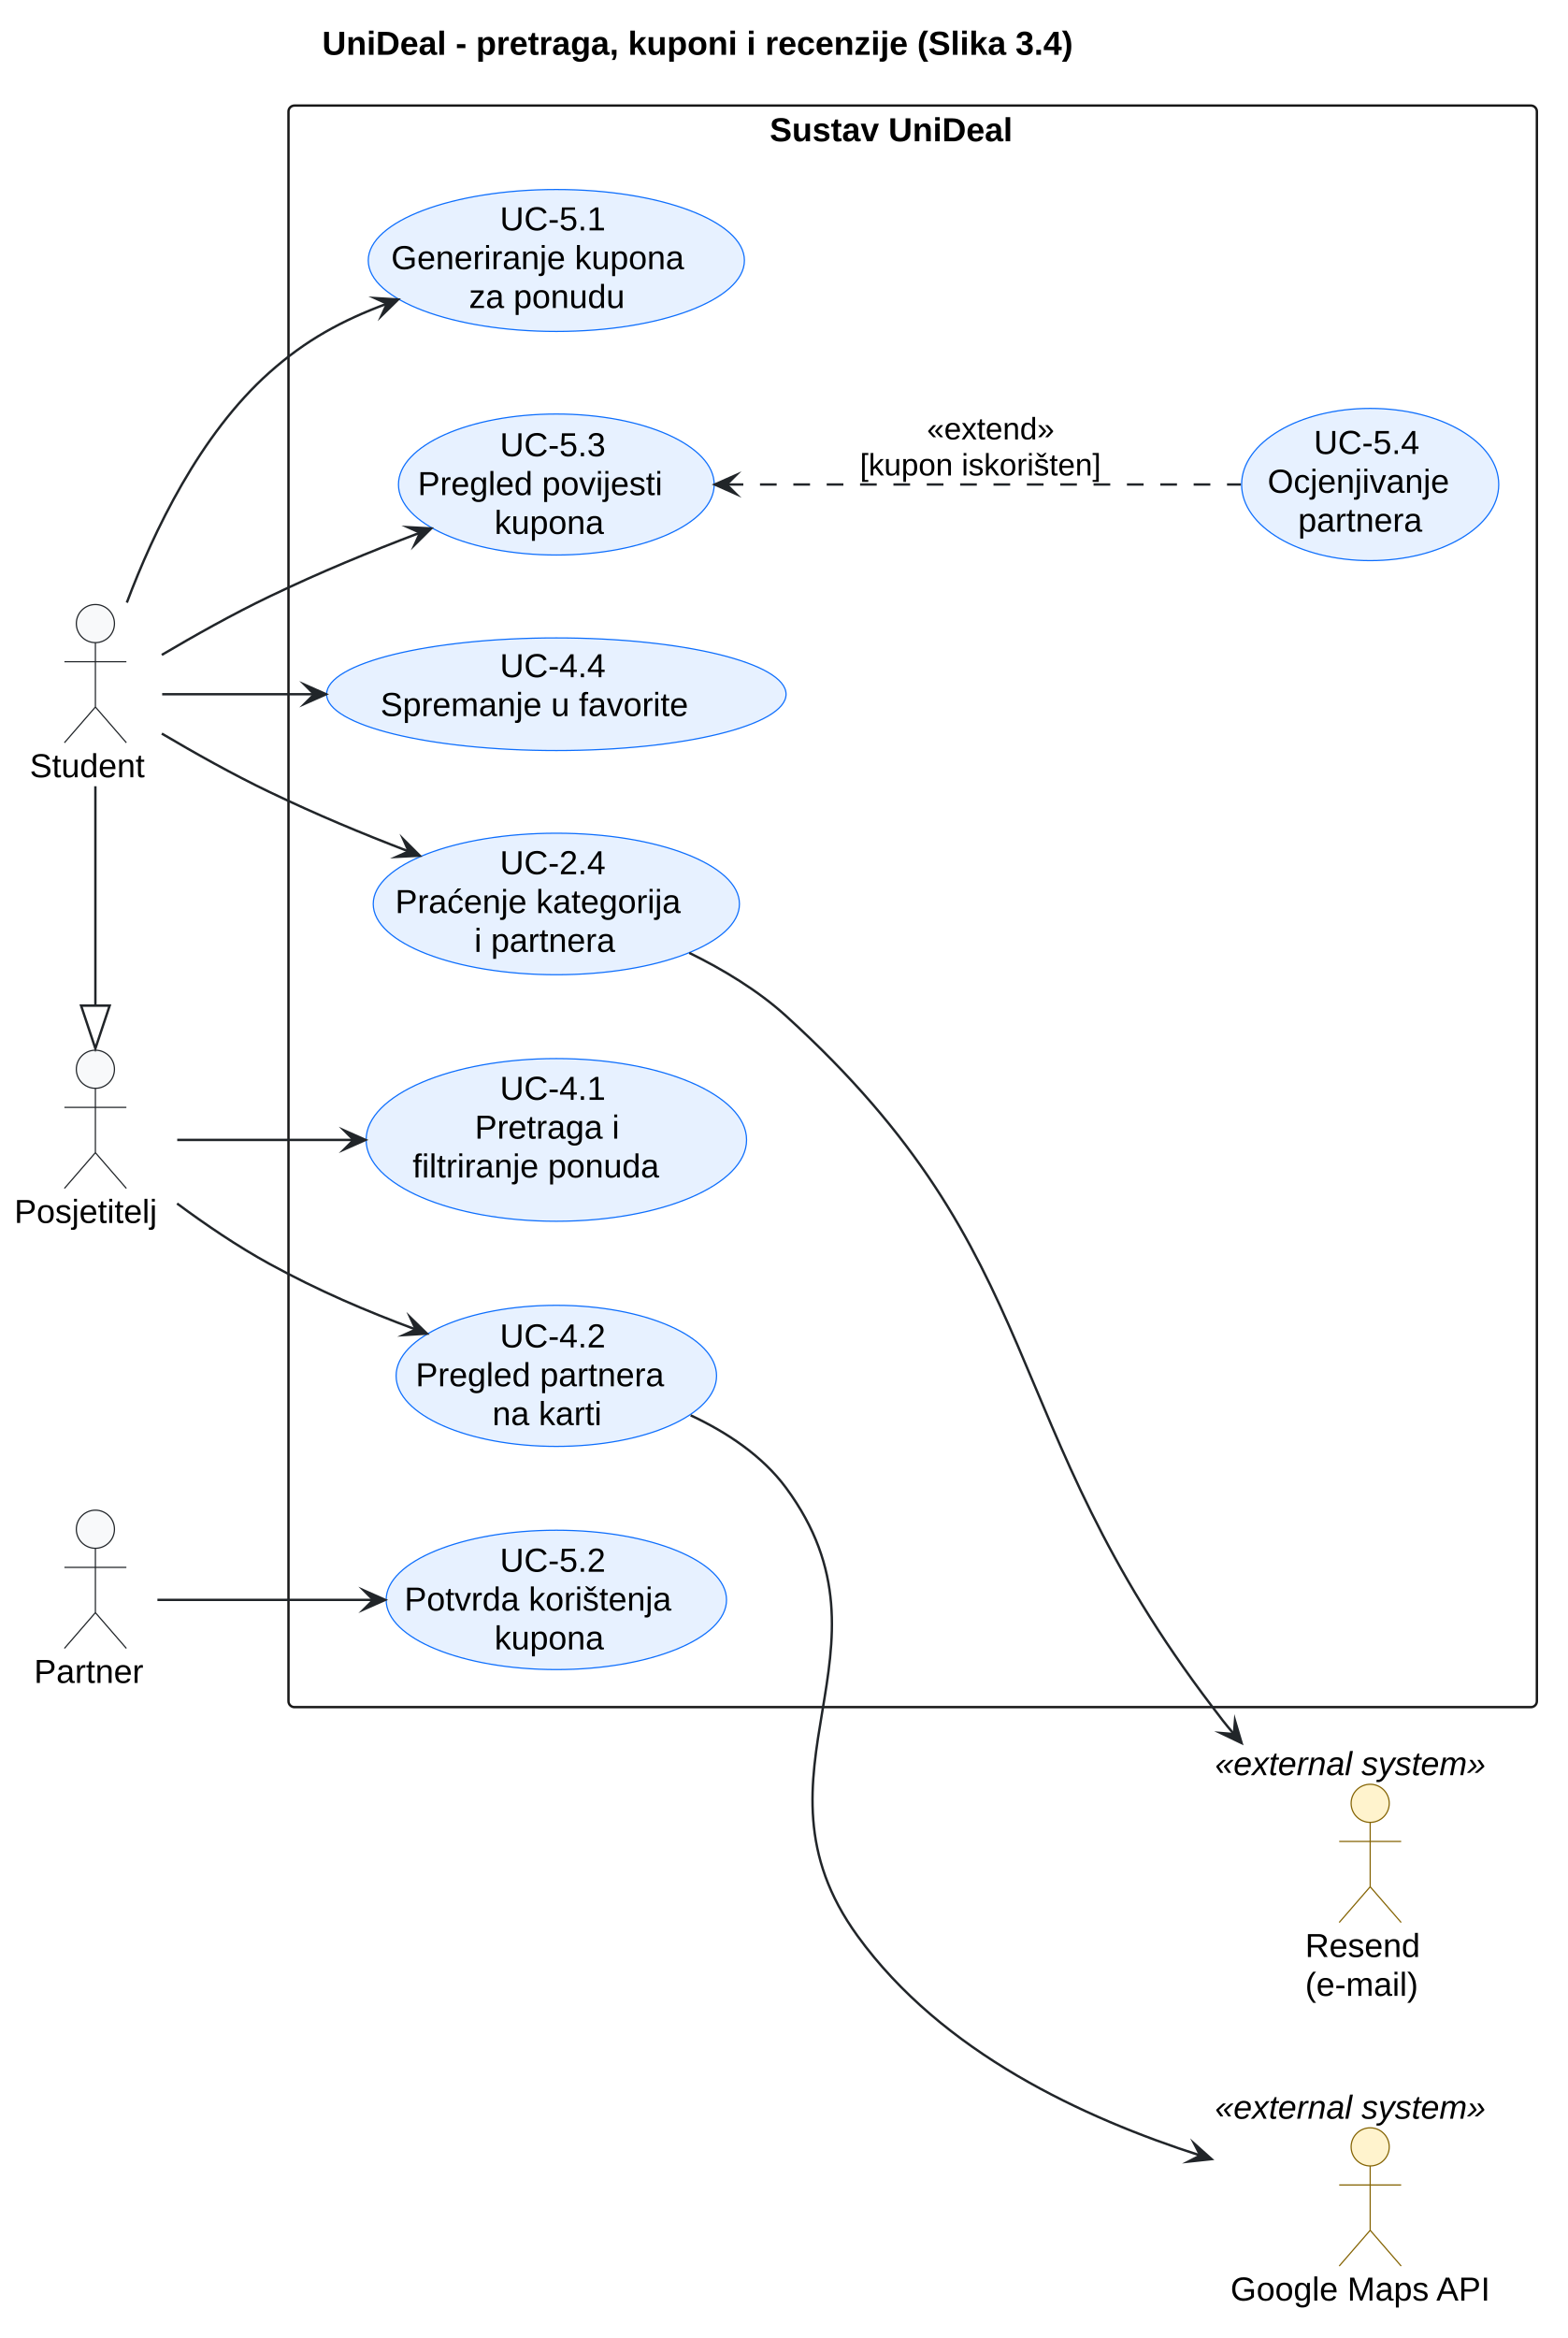
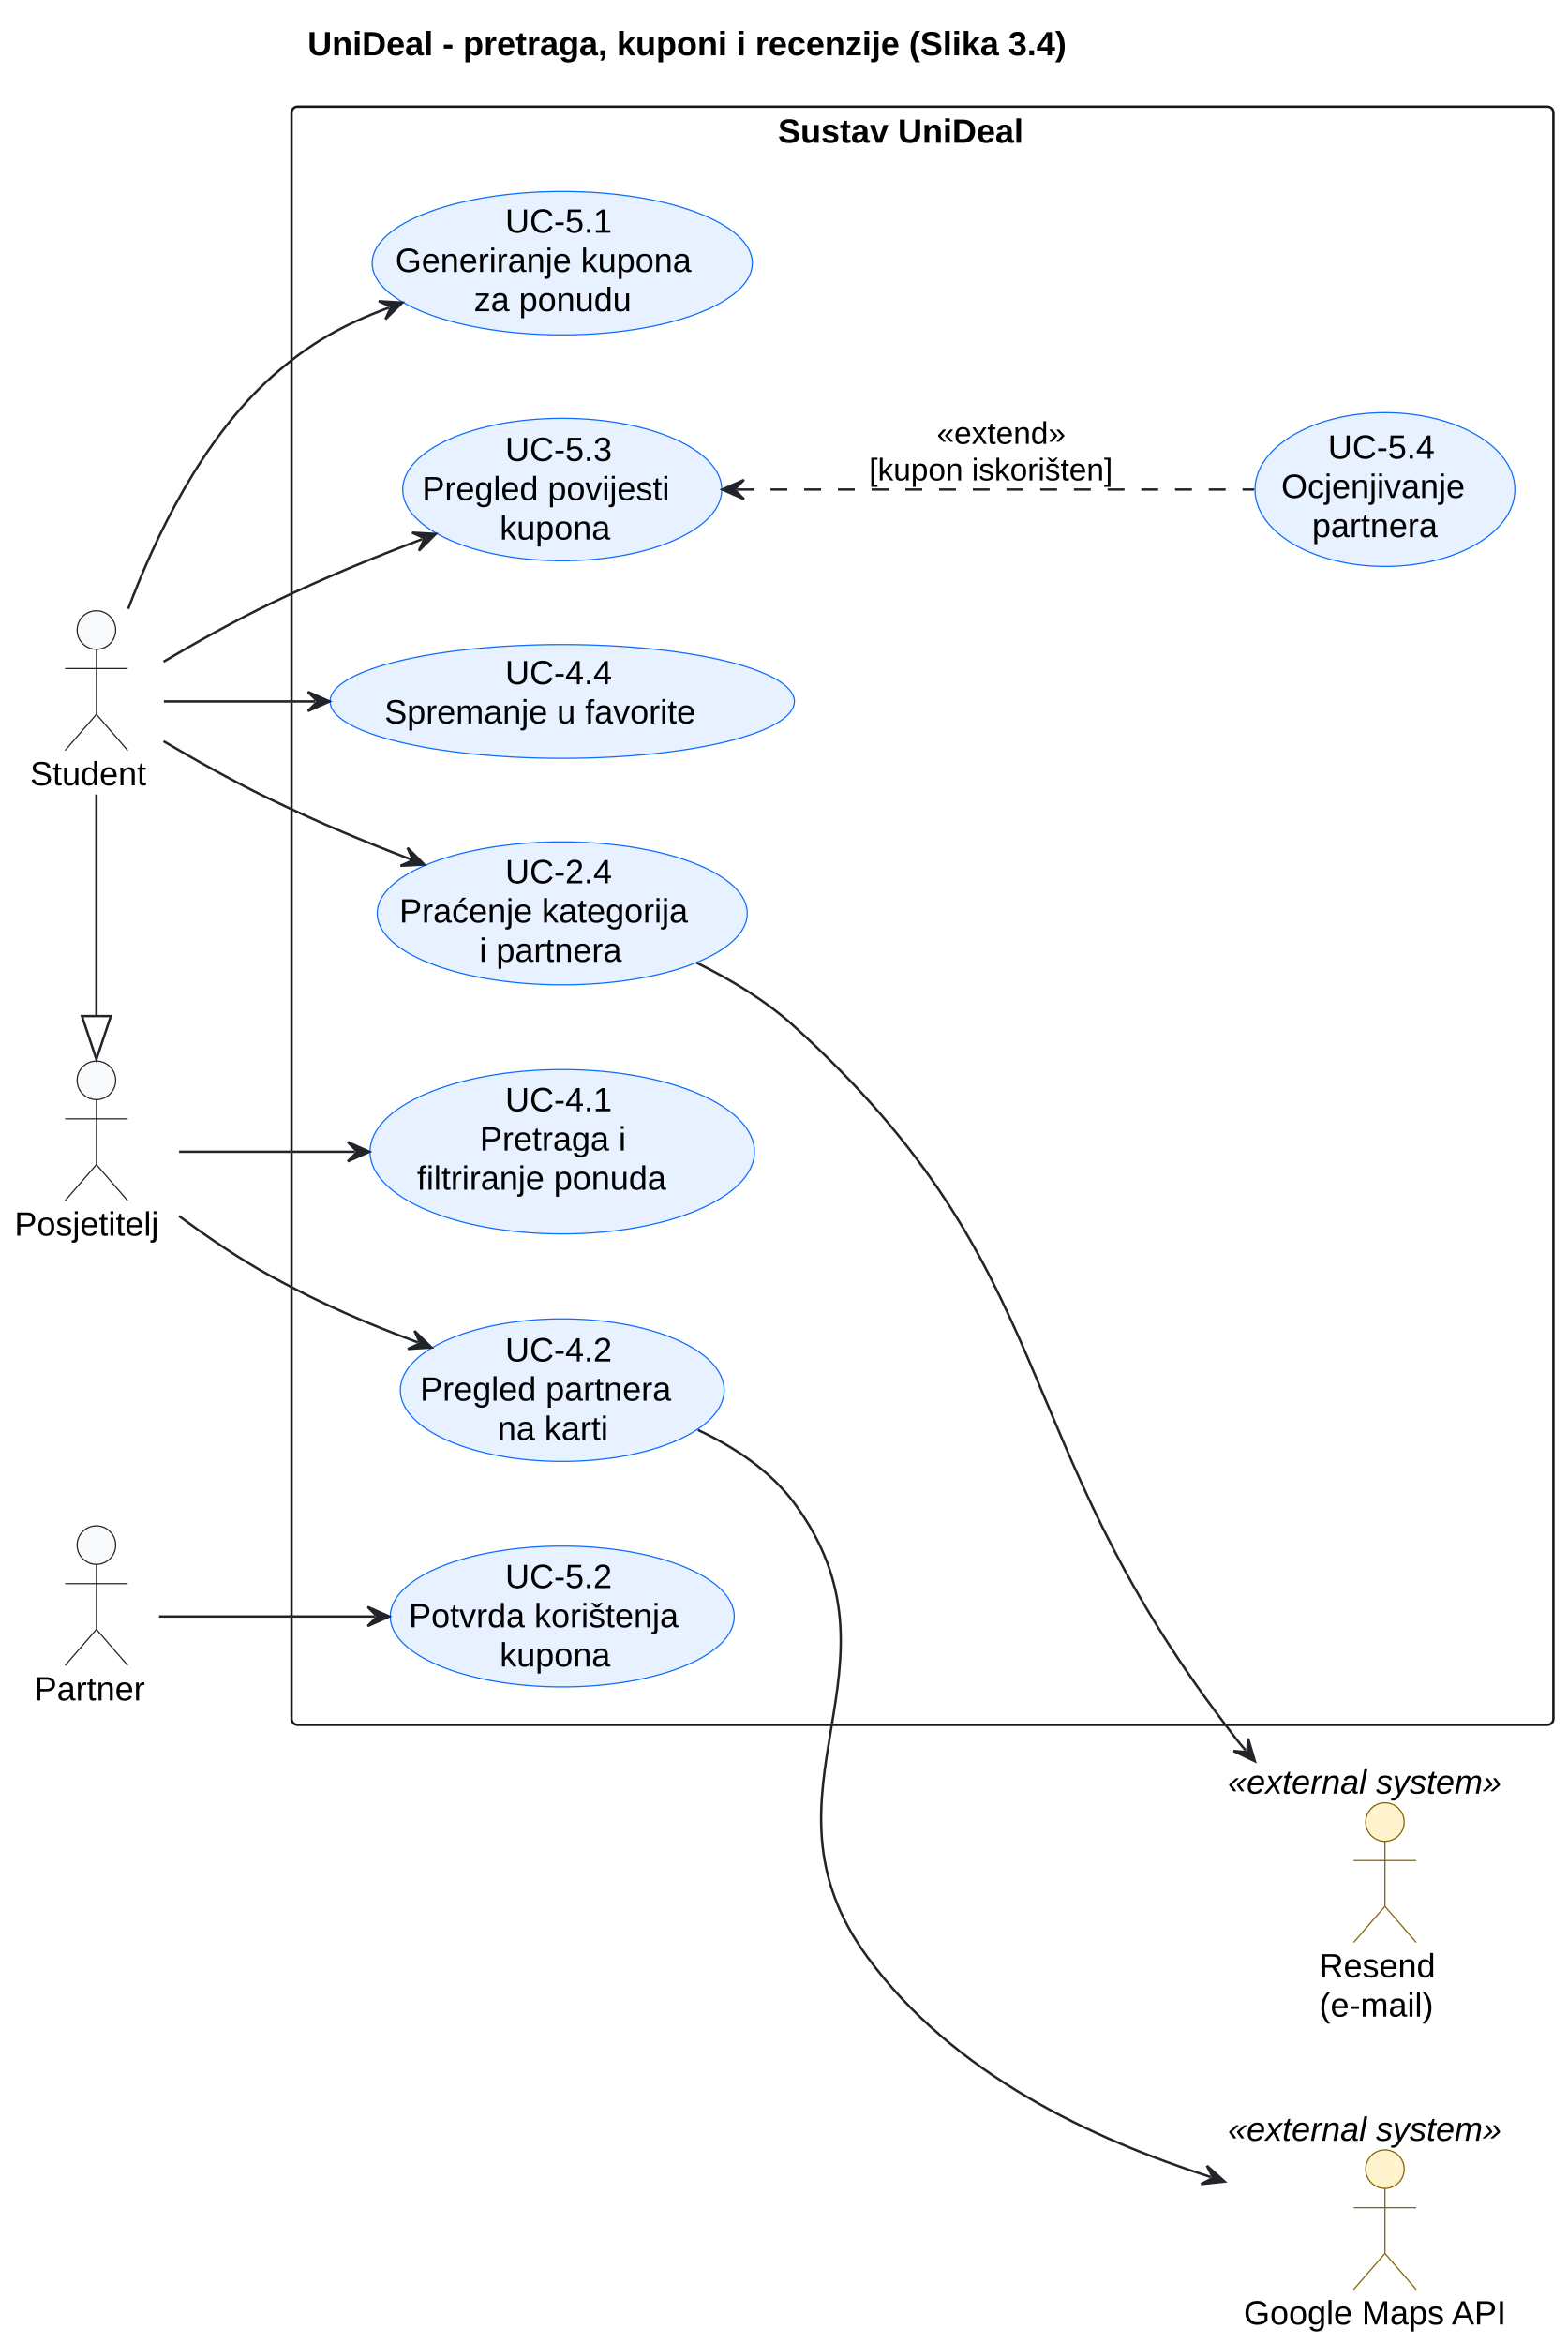
- <svg xmlns="http://www.w3.org/2000/svg" version="1.1" data-diagram-type="DESCRIPTION" style="width:658px;height:981px;background:#FFFFFF;" width="658px" height="981px" viewBox="0 0 658 981" zoomAndPan="magnify" preserveAspectRatio="none" contentStyleType="text/css">
+ <svg xmlns="http://www.w3.org/2000/svg" contentStyleType="text/css" data-diagram-type="DESCRIPTION" height="973px" preserveAspectRatio="none" style="width:651px;height:973px;background:#FFFFFF;" version="1.1" viewBox="0 0 651 973" width="651px" zoomAndPan="magnify">
  <defs />
-   <g font-family="sans-serif" lengthAdjust="spacing">
-     <g class="title" data-source-line="16">
-       <text x="135.197" y="22.995" fill="#000" font-size="14" textLength="381.596" font-weight="700" font-family="Arial">UniDeal - pretraga, kuponi i recenzije (Slika 3.4)</text>
+   <g>
+     <g class="title" data-source-line="15">
+       <text fill="#000000" font-family="Arial" font-size="14" font-weight="bold" lengthAdjust="spacing" textLength="381.596" x="127.732" y="22.995">UniDeal - pretraga, kuponi i recenzije (Slika 3.4)</text>
    </g>
-     <g class="cluster" data-qualified-name="Sustav UniDeal" id="ent0007" data-source-line="45">
-       <rect x="121.07" y="44.297" width="523.92" height="672" fill="none" style="stroke:#181818;stroke-width:1;" rx="2.5" ry="2.5" />
-       <text x="323.021" y="59.292" fill="#000" font-size="14" textLength="120.019" font-weight="700" font-family="Arial">Sustav UniDeal</text>
+     <g class="cluster" data-entity="Sustav UniDeal" data-source-line="44" data-uid="ent0008" id="cluster_Sustav UniDeal">
+       <rect fill="none" height="672" rx="2.5" ry="2.5" style="stroke:#181818;stroke-width:1;" width="523.99" x="121.07" y="44.297" />
+       <text fill="#000000" font-family="Arial" font-size="14" font-weight="bold" lengthAdjust="spacing" textLength="120.019" x="323.056" y="59.292">Sustav UniDeal</text>
    </g>
-     <g class="entity" data-qualified-name="Sustav UniDeal.UC41" id="ent0008" data-source-line="46">
-       <ellipse cx="233.483" cy="478.297" rx="79.833" ry="34.13" fill="#E7F1FF" style="stroke:#0D6EFD;stroke-width:0.5;" />
-       <text x="209.813" y="461.478" fill="#000" font-size="14" textLength="47.339" font-family="Arial">UC-4.1</text>
-       <text x="199.262" y="477.775" fill="#000" font-size="14" textLength="68.441" font-family="Arial">Pretraga i</text>
-       <text x="173.149" y="494.071" fill="#000" font-size="14" textLength="120.668" font-family="Arial">filtriranje ponuda</text>
+     <g class="entity" data-entity="UC41" data-source-line="45" data-uid="ent0009" id="entity_UC41">
+       <ellipse cx="233.483" cy="478.297" fill="#E7F1FF" rx="79.833" ry="34.13" style="stroke:#0D6EFD;stroke-width:0.5;" />
+       <text fill="#000000" font-family="Arial" font-size="14" lengthAdjust="spacing" textLength="47.339" x="209.813" y="461.478">UC-4.1</text>
+       <text fill="#000000" font-family="Arial" font-size="14" lengthAdjust="spacing" textLength="68.441" x="199.262" y="477.775">Pretraga i</text>
+       <text fill="#000000" font-family="Arial" font-size="14" lengthAdjust="spacing" textLength="120.668" x="173.149" y="494.072">filtriranje ponuda</text>
    </g>
-     <g class="entity" data-qualified-name="Sustav UniDeal.UC42" id="ent0009" data-source-line="47">
-       <ellipse cx="233.478" cy="577.297" rx="67.238" ry="29.6" fill="#E7F1FF" style="stroke:#0D6EFD;stroke-width:0.5;" />
-       <text x="209.809" y="565.365" fill="#000" font-size="14" textLength="47.339" font-family="Arial">UC-4.2</text>
-       <text x="174.443" y="581.662" fill="#000" font-size="14" textLength="118.07" font-family="Arial">Pregled partnera</text>
-       <text x="206.616" y="597.959" fill="#000" font-size="14" textLength="53.724" font-family="Arial">na karti</text>
+     <g class="entity" data-entity="UC42" data-source-line="46" data-uid="ent0010" id="entity_UC42">
+       <ellipse cx="233.478" cy="577.297" fill="#E7F1FF" rx="67.238" ry="29.6" style="stroke:#0D6EFD;stroke-width:0.5;" />
+       <text fill="#000000" font-family="Arial" font-size="14" lengthAdjust="spacing" textLength="47.339" x="209.809" y="565.365">UC-4.2</text>
+       <text fill="#000000" font-family="Arial" font-size="14" lengthAdjust="spacing" textLength="118.07" x="174.443" y="581.662">Pregled partnera</text>
+       <text fill="#000000" font-family="Arial" font-size="14" lengthAdjust="spacing" textLength="53.724" x="206.616" y="597.959">na karti</text>
    </g>
-     <g class="entity" data-qualified-name="Sustav UniDeal.UC44" id="ent0010" data-source-line="48">
-       <ellipse cx="233.48" cy="291.292" rx="96.41" ry="23.625" fill="#E7F1FF" style="stroke:#0D6EFD;stroke-width:0.5;" />
-       <text x="209.811" y="284.137" fill="#000" font-size="14" textLength="47.339" font-family="Arial">UC-4.4</text>
-       <text x="159.673" y="300.434" fill="#000" font-size="14" textLength="147.615" font-family="Arial">Spremanje u favorite</text>
+     <g class="entity" data-entity="UC44" data-source-line="47" data-uid="ent0011" id="entity_UC44">
+       <ellipse cx="233.48" cy="291.292" fill="#E7F1FF" rx="96.41" ry="23.625" style="stroke:#0D6EFD;stroke-width:0.5;" />
+       <text fill="#000000" font-family="Arial" font-size="14" lengthAdjust="spacing" textLength="47.339" x="209.811" y="284.137">UC-4.4</text>
+       <text fill="#000000" font-family="Arial" font-size="14" lengthAdjust="spacing" textLength="147.615" x="159.673" y="300.434">Spremanje u favorite</text>
    </g>
-     <g class="entity" data-qualified-name="Sustav UniDeal.UC24" id="ent0011" data-source-line="49">
-       <ellipse cx="233.483" cy="379.296" rx="76.843" ry="29.689" fill="#E7F1FF" style="stroke:#0D6EFD;stroke-width:0.5;" />
-       <text x="209.814" y="366.812" fill="#000" font-size="14" textLength="47.339" font-family="Arial">UC-2.4</text>
-       <text x="165.849" y="383.109" fill="#000" font-size="14" textLength="135.27" font-family="Arial">Praćenje kategorija</text>
-       <text x="199.047" y="399.406" fill="#000" font-size="14" textLength="68.872" font-family="Arial">i partnera</text>
+     <g class="entity" data-entity="UC24" data-source-line="48" data-uid="ent0012" id="entity_UC24">
+       <ellipse cx="233.483" cy="379.296" fill="#E7F1FF" rx="76.843" ry="29.689" style="stroke:#0D6EFD;stroke-width:0.5;" />
+       <text fill="#000000" font-family="Arial" font-size="14" lengthAdjust="spacing" textLength="47.339" x="209.814" y="366.812">UC-2.4</text>
+       <text fill="#000000" font-family="Arial" font-size="14" lengthAdjust="spacing" textLength="135.269" x="165.849" y="383.109">Praćenje kategorija</text>
+       <text fill="#000000" font-family="Arial" font-size="14" lengthAdjust="spacing" textLength="68.872" x="199.047" y="399.406">i partnera</text>
    </g>
-     <g class="entity" data-qualified-name="Sustav UniDeal.UC51" id="ent0012" data-source-line="50">
-       <ellipse cx="233.482" cy="109.294" rx="78.932" ry="29.777" fill="#E7F1FF" style="stroke:#0D6EFD;stroke-width:0.5;" />
-       <text x="209.812" y="96.648" fill="#000" font-size="14" textLength="47.339" font-family="Arial">UC-5.1</text>
-       <text x="164.162" y="112.945" fill="#000" font-size="14" textLength="138.64" font-family="Arial">Generiranje kupona</text>
-       <text x="196.814" y="129.242" fill="#000" font-size="14" textLength="73.336" font-family="Arial">za ponudu</text>
+     <g class="entity" data-entity="UC51" data-source-line="49" data-uid="ent0013" id="entity_UC51">
+       <ellipse cx="233.482" cy="109.294" fill="#E7F1FF" rx="78.932" ry="29.777" style="stroke:#0D6EFD;stroke-width:0.5;" />
+       <text fill="#000000" font-family="Arial" font-size="14" lengthAdjust="spacing" textLength="47.339" x="209.812" y="96.648">UC-5.1</text>
+       <text fill="#000000" font-family="Arial" font-size="14" lengthAdjust="spacing" textLength="138.64" x="164.162" y="112.945">Generiranje kupona</text>
+       <text fill="#000000" font-family="Arial" font-size="14" lengthAdjust="spacing" textLength="73.336" x="196.814" y="129.242">za ponudu</text>
    </g>
-     <g class="entity" data-qualified-name="Sustav UniDeal.UC53" id="ent0013" data-source-line="51">
-       <ellipse cx="233.481" cy="203.297" rx="66.251" ry="29.58" fill="#E7F1FF" style="stroke:#0D6EFD;stroke-width:0.5;" />
-       <text x="209.811" y="191.445" fill="#000" font-size="14" textLength="47.339" font-family="Arial">UC-5.3</text>
-       <text x="175.31" y="207.742" fill="#000" font-size="14" textLength="116.341" font-family="Arial">Pregled povijesti</text>
-       <text x="207.538" y="224.039" fill="#000" font-size="14" textLength="51.885" font-family="Arial">kupona</text>
+     <g class="entity" data-entity="UC53" data-source-line="50" data-uid="ent0014" id="entity_UC53">
+       <ellipse cx="233.481" cy="203.297" fill="#E7F1FF" rx="66.251" ry="29.58" style="stroke:#0D6EFD;stroke-width:0.5;" />
+       <text fill="#000000" font-family="Arial" font-size="14" lengthAdjust="spacing" textLength="47.339" x="209.811" y="191.445">UC-5.3</text>
+       <text fill="#000000" font-family="Arial" font-size="14" lengthAdjust="spacing" textLength="116.341" x="175.31" y="207.742">Pregled povijesti</text>
+       <text fill="#000000" font-family="Arial" font-size="14" lengthAdjust="spacing" textLength="51.885" x="207.538" y="224.039">kupona</text>
    </g>
-     <g class="entity" data-qualified-name="Sustav UniDeal.UC54" id="ent0014" data-source-line="52">
-       <ellipse cx="575.033" cy="203.296" rx="53.953" ry="31.929" fill="#E7F1FF" style="stroke:#0D6EFD;stroke-width:0.5;" />
-       <text x="551.364" y="190.474" fill="#000" font-size="14" textLength="47.339" font-family="Arial">UC-5.4</text>
-       <text x="531.977" y="206.771" fill="#000" font-size="14" textLength="86.112" font-family="Arial">Ocjenjivanje</text>
-       <text x="544.767" y="223.068" fill="#000" font-size="14" textLength="60.532" font-family="Arial">partnera</text>
+     <g class="entity" data-entity="UC54" data-source-line="51" data-uid="ent0015" id="entity_UC54">
+       <ellipse cx="575.113" cy="203.296" fill="#E7F1FF" rx="53.953" ry="31.929" style="stroke:#0D6EFD;stroke-width:0.5;" />
+       <text fill="#000000" font-family="Arial" font-size="14" lengthAdjust="spacing" textLength="47.339" x="551.444" y="190.475">UC-5.4</text>
+       <text fill="#000000" font-family="Arial" font-size="14" lengthAdjust="spacing" textLength="86.112" x="532.057" y="206.771">Ocjenjivanje</text>
+       <text fill="#000000" font-family="Arial" font-size="14" lengthAdjust="spacing" textLength="60.532" x="544.847" y="223.068">partnera</text>
    </g>
-     <g class="entity" data-qualified-name="Sustav UniDeal.UC52" id="ent0015" data-source-line="53">
-       <ellipse cx="233.482" cy="671.301" rx="71.422" ry="29.235" fill="#E7F1FF" style="stroke:#0D6EFD;stroke-width:0.5;" />
-       <text x="209.813" y="659.483" fill="#000" font-size="14" textLength="47.339" font-family="Arial">UC-5.2</text>
-       <text x="169.727" y="675.78" fill="#000" font-size="14" textLength="127.511" font-family="Arial">Potvrda korištenja</text>
-       <text x="207.54" y="692.077" fill="#000" font-size="14" textLength="51.885" font-family="Arial">kupona</text>
+     <g class="entity" data-entity="UC52" data-source-line="52" data-uid="ent0016" id="entity_UC52">
+       <ellipse cx="233.482" cy="671.302" fill="#E7F1FF" rx="71.422" ry="29.235" style="stroke:#0D6EFD;stroke-width:0.5;" />
+       <text fill="#000000" font-family="Arial" font-size="14" lengthAdjust="spacing" textLength="47.339" x="209.812" y="659.484">UC-5.2</text>
+       <text fill="#000000" font-family="Arial" font-size="14" lengthAdjust="spacing" textLength="127.511" x="169.727" y="675.78">Potvrda korištenja</text>
+       <text fill="#000000" font-family="Arial" font-size="14" lengthAdjust="spacing" textLength="51.885" x="207.54" y="692.077">kupona</text>
    </g>
-     <g class="entity" data-qualified-name="Visitor" id="ent0001" data-source-line="35">
-       <ellipse cx="40.033" cy="448.647" rx="8" ry="8" fill="#F8F9FA" style="stroke:#212529;stroke-width:0.5;" />
-       <path d="M40.033,456.647 L40.033,483.647 M27.033,464.647 L53.033,464.647 M40.033,483.647 L27.033,498.647 M40.033,483.647 L53.033,498.647" style="stroke:#212529;stroke-width:0.5;" fill="none" />
-       <text x="6" y="513.142" fill="#000" font-size="14" textLength="68.065" font-family="Arial">Posjetitelj</text>
+     <g class="entity" data-entity="Visitor" data-source-line="34" data-uid="ent0002" id="entity_Visitor">
+       <ellipse cx="40.033" cy="448.647" fill="#F8F9FA" rx="8" ry="8" style="stroke:#212529;stroke-width:0.5;" />
+       <path d="M40.033,456.647 L40.033,483.647 M27.033,464.647 L53.033,464.647 M40.033,483.647 L27.033,498.647 M40.033,483.647 L53.033,498.647" fill="none" style="stroke:#212529;stroke-width:0.5;" />
+       <text fill="#000000" font-family="Arial" font-size="14" lengthAdjust="spacing" textLength="68.065" x="6" y="513.142">Posjetitelj</text>
    </g>
-     <g class="entity" data-qualified-name="Student" id="ent0002" data-source-line="36">
-       <ellipse cx="40.036" cy="261.647" rx="8" ry="8" fill="#F8F9FA" style="stroke:#212529;stroke-width:0.5;" />
-       <path d="M40.036,269.647 L40.036,296.647 M27.036,277.647 L53.036,277.647 M40.036,296.647 L27.036,311.647 M40.036,296.647 L53.036,311.647" style="stroke:#212529;stroke-width:0.5;" fill="none" />
-       <text x="12.48" y="326.142" fill="#000" font-size="14" textLength="55.111" font-family="Arial">Student</text>
+     <g class="entity" data-entity="Student" data-source-line="35" data-uid="ent0003" id="entity_Student">
+       <ellipse cx="40.036" cy="261.647" fill="#F8F9FA" rx="8" ry="8" style="stroke:#212529;stroke-width:0.5;" />
+       <path d="M40.036,269.647 L40.036,296.647 M27.036,277.647 L53.036,277.647 M40.036,296.647 L27.036,311.647 M40.036,296.647 L53.036,311.647" fill="none" style="stroke:#212529;stroke-width:0.5;" />
+       <text fill="#000000" font-family="Arial" font-size="14" lengthAdjust="spacing" textLength="55.111" x="12.48" y="326.142">Student</text>
    </g>
-     <g class="entity" data-qualified-name="Partner" id="ent0003" data-source-line="37">
-       <ellipse cx="40.034" cy="641.647" rx="8" ry="8" fill="#F8F9FA" style="stroke:#212529;stroke-width:0.5;" />
-       <path d="M40.034,649.647 L40.034,676.647 M27.034,657.647 L53.034,657.647 M40.034,676.647 L27.034,691.647 M40.034,676.647 L53.034,691.647" style="stroke:#212529;stroke-width:0.5;" fill="none" />
-       <text x="14.28" y="706.142" fill="#000" font-size="14" textLength="51.509" font-family="Arial">Partner</text>
+     <g class="entity" data-entity="Partner" data-source-line="36" data-uid="ent0004" id="entity_Partner">
+       <ellipse cx="40.034" cy="641.647" fill="#F8F9FA" rx="8" ry="8" style="stroke:#212529;stroke-width:0.5;" />
+       <path d="M40.034,649.647 L40.034,676.647 M27.034,657.647 L53.034,657.647 M40.034,676.647 L27.034,691.647 M40.034,676.647 L53.034,691.647" fill="none" style="stroke:#212529;stroke-width:0.5;" />
+       <text fill="#000000" font-family="Arial" font-size="14" lengthAdjust="spacing" textLength="51.509" x="14.28" y="706.142">Partner</text>
    </g>
-     <g class="entity" data-qualified-name="Maps" id="ent0004" data-source-line="39">
-       <ellipse cx="575.036" cy="900.804" rx="8" ry="8" fill="#FFF3CD" style="stroke:#856404;stroke-width:0.5;" />
-       <path d="M575.036,908.804 L575.036,935.804 M562.036,916.804 L588.036,916.804 M575.036,935.804 L562.036,950.804 M575.036,935.804 L588.036,950.804" style="stroke:#856404;stroke-width:0.5;" fill="none" />
-       <text x="516.408" y="965.299" fill="#000" font-size="14" textLength="117.257" font-family="Arial">Google Maps API</text>
-       <text x="509.89" y="889.002" fill="#000" font-size="14" textLength="130.293" font-style="italic" font-family="Arial">«external system»</text>
+     <g class="entity" data-entity="Maps" data-source-line="38" data-uid="ent0005" id="entity_Maps">
+       <ellipse cx="575.112" cy="900.804" fill="#FFF3CD" rx="8" ry="8" style="stroke:#856404;stroke-width:0.5;" />
+       <path d="M575.112,908.804 L575.112,935.804 M562.112,916.804 L588.112,916.804 M575.112,935.804 L562.112,950.804 M575.112,935.804 L588.112,950.804" fill="none" style="stroke:#856404;stroke-width:0.5;" />
+       <text fill="#000000" font-family="Arial" font-size="14" lengthAdjust="spacing" textLength="117.257" x="516.483" y="965.299">Google Maps API</text>
+       <text fill="#000000" font-family="Arial" font-size="14" font-style="italic" lengthAdjust="spacing" textLength="130.443" x="509.89" y="889.002">«external system»</text>
    </g>
-     <g class="entity" data-qualified-name="Mail" id="ent0005" data-source-line="40">
-       <ellipse cx="575.036" cy="756.654" rx="8" ry="8" fill="#FFF3CD" style="stroke:#856404;stroke-width:0.5;" />
-       <path d="M575.036,764.654 L575.036,791.654 M562.036,772.654 L588.036,772.654 M575.036,791.654 L562.036,806.654 M575.036,791.654 L588.036,806.654" style="stroke:#856404;stroke-width:0.5;" fill="none" />
-       <text x="547.744" y="821.149" fill="#000" font-size="14" textLength="52.008" font-family="Arial">Resend</text>
-       <text x="547.744" y="837.446" fill="#000" font-size="14" textLength="54.585" font-family="Arial">(e-mail)</text>
-       <text x="509.89" y="744.852" fill="#000" font-size="14" textLength="130.293" font-style="italic" font-family="Arial">«external system»</text>
+     <g class="entity" data-entity="Mail" data-source-line="39" data-uid="ent0006" id="entity_Mail">
+       <ellipse cx="575.112" cy="756.654" fill="#FFF3CD" rx="8" ry="8" style="stroke:#856404;stroke-width:0.5;" />
+       <path d="M575.112,764.654 L575.112,791.654 M562.112,772.654 L588.112,772.654 M575.112,791.654 L562.112,806.654 M575.112,791.654 L588.112,806.654" fill="none" style="stroke:#856404;stroke-width:0.5;" />
+       <text fill="#000000" font-family="Arial" font-size="14" lengthAdjust="spacing" textLength="52.008" x="547.819" y="821.149">Resend</text>
+       <text fill="#000000" font-family="Arial" font-size="14" lengthAdjust="spacing" textLength="54.585" x="547.819" y="837.446">(e-mail)</text>
+       <text fill="#000000" font-family="Arial" font-size="14" font-style="italic" lengthAdjust="spacing" textLength="130.443" x="509.89" y="744.852">«external system»</text>
    </g>
-     <g class="link" data-entity-1="ent0002" data-entity-2="ent0001" id="lnk6" data-source-line="43" data-link-type="extension">
-       <path d="M40.03,329.917 C40.03,366.597 40.03,385.267 40.03,421.947" style="stroke:#212529;stroke-width:1;" fill="none" id="Student-to-Visitor" />
-       <polygon points="40.03,439.947,46.03,421.947,34.03,421.947,40.03,439.947" fill="none" style="stroke:#212529;stroke-width:1;stroke-linejoin:miter;stroke-miterlimit:10;" />
+     <g class="link" data-entity-1="Student" data-entity-2="Visitor" data-source-line="42" data-uid="lnk7" id="link_Student_Visitor">
+       <path d="M40.03,329.917 C40.03,366.597 40.03,385.267 40.03,421.947" fill="none" id="Student-to-Visitor" style="stroke:#212529;stroke-width:1;" />
+       <polygon fill="none" points="40.03,439.947,46.03,421.947,34.03,421.947,40.03,439.947" style="stroke:#212529;stroke-width:1;" />
    </g>
-     <g class="link" data-entity-1="ent0001" data-entity-2="ent0008" id="lnk16" data-source-line="56" data-link-type="dependency">
-       <path d="M74.38,478.297 C96.23,478.297 120.77,478.297 148.4,478.297" style="stroke:#212529;stroke-width:1;" fill="none" id="Visitor-to-UC41" />
-       <polygon points="153.4,478.297,144.4,474.297,148.4,478.297,144.4,482.297,153.4,478.297" fill="#212529" style="stroke:#212529;stroke-width:1;stroke-linejoin:miter;stroke-miterlimit:10;" />
+     <g class="link" data-entity-1="Visitor" data-entity-2="UC41" data-source-line="55" data-uid="lnk17" id="link_Visitor_UC41">
+       <path d="M74.38,478.297 C96.23,478.297 119.77,478.297 147.4,478.297" fill="none" id="Visitor-to-UC41" style="stroke:#212529;stroke-width:1;" />
+       <polygon fill="#212529" points="153.4,478.297,144.4,474.297,148.4,478.297,144.4,482.297,153.4,478.297" style="stroke:#212529;stroke-width:1;" />
    </g>
-     <g class="link" data-entity-1="ent0001" data-entity-2="ent0009" id="lnk17" data-source-line="57" data-link-type="dependency">
-       <path d="M74.32,504.987 C86.14,513.737 99.8,523.047 113.07,530.297 C133.89,541.677 153.363,549.985 174.483,557.835" style="stroke:#212529;stroke-width:1;" fill="none" id="Visitor-to-UC42" />
-       <polygon points="179.17,559.577,172.127,552.692,174.483,557.835,169.34,560.191,179.17,559.577" fill="#212529" style="stroke:#212529;stroke-width:1;stroke-linejoin:miter;stroke-miterlimit:10;" />
+     <g class="link" data-entity-1="Visitor" data-entity-2="UC42" data-source-line="56" data-uid="lnk18" id="link_Visitor_UC42">
+       <path d="M74.32,504.987 C86.14,513.737 99.8,523.047 113.07,530.297 C133.89,541.677 152.426,549.636 173.546,557.486" fill="none" id="Visitor-to-UC42" style="stroke:#212529;stroke-width:1;" />
+       <polygon fill="#212529" points="179.17,559.577,172.127,552.692,174.483,557.835,169.34,560.191,179.17,559.577" style="stroke:#212529;stroke-width:1;" />
    </g>
-     <g class="link" data-entity-1="ent0002" data-entity-2="ent0010" id="lnk18" data-source-line="59" data-link-type="dependency">
-       <path d="M68.06,291.297 C86.3,291.297 106.58,291.297 131.85,291.297" style="stroke:#212529;stroke-width:1;" fill="none" id="Student-to-UC44" />
-       <polygon points="136.85,291.297,127.85,287.297,131.85,291.297,127.85,295.297,136.85,291.297" fill="#212529" style="stroke:#212529;stroke-width:1;stroke-linejoin:miter;stroke-miterlimit:10;" />
+     <g class="link" data-entity-1="Student" data-entity-2="UC44" data-source-line="58" data-uid="lnk19" id="link_Student_UC44">
+       <path d="M68.06,291.297 C86.3,291.297 105.58,291.297 130.85,291.297" fill="none" id="Student-to-UC44" style="stroke:#212529;stroke-width:1;" />
+       <polygon fill="#212529" points="136.85,291.297,127.85,287.297,131.85,291.297,127.85,295.297,136.85,291.297" style="stroke:#212529;stroke-width:1;" />
    </g>
-     <g class="link" data-entity-1="ent0002" data-entity-2="ent0011" id="lnk19" data-source-line="60" data-link-type="dependency">
-       <path d="M67.91,307.807 C81.25,315.687 97.75,324.977 113.07,332.297 C133.26,341.967 151.343,349.494 171.513,357.244" style="stroke:#212529;stroke-width:1;" fill="none" id="Student-to-UC24" />
-       <polygon points="176.18,359.037,169.213,352.075,171.513,357.244,166.344,359.543,176.18,359.037" fill="#212529" style="stroke:#212529;stroke-width:1;stroke-linejoin:miter;stroke-miterlimit:10;" />
+     <g class="link" data-entity-1="Student" data-entity-2="UC24" data-source-line="59" data-uid="lnk20" id="link_Student_UC24">
+       <path d="M67.91,307.807 C81.25,315.687 97.75,324.977 113.07,332.297 C133.26,341.967 150.409,349.135 170.579,356.885" fill="none" id="Student-to-UC24" style="stroke:#212529;stroke-width:1;" />
+       <polygon fill="#212529" points="176.18,359.037,169.214,352.075,171.513,357.243,166.344,359.543,176.18,359.037" style="stroke:#212529;stroke-width:1;" />
    </g>
-     <g class="link" data-entity-1="ent0002" data-entity-2="ent0012" id="lnk20" data-source-line="61" data-link-type="dependency">
-       <path d="M53.23,252.847 C64.49,222.937 83.91,182.277 113.07,156.297 C128.37,142.667 143.406,134.505 162.406,127.415" style="stroke:#212529;stroke-width:1;" fill="none" id="Student-to-UC51" />
-       <polygon points="167.09,125.667,157.26,125.066,162.406,127.415,160.056,132.561,167.09,125.667" fill="#212529" style="stroke:#212529;stroke-width:1;stroke-linejoin:miter;stroke-miterlimit:10;" />
+     <g class="link" data-entity-1="Student" data-entity-2="UC51" data-source-line="60" data-uid="lnk21" id="link_Student_UC51">
+       <path d="M53.23,252.847 C64.49,222.937 83.91,182.277 113.07,156.297 C128.37,142.667 142.469,134.855 161.469,127.764" fill="none" id="Student-to-UC51" style="stroke:#212529;stroke-width:1;" />
+       <polygon fill="#212529" points="167.09,125.667,157.26,125.066,162.405,127.415,160.056,132.561,167.09,125.667" style="stroke:#212529;stroke-width:1;" />
    </g>
-     <g class="link" data-entity-1="ent0002" data-entity-2="ent0013" id="lnk21" data-source-line="62" data-link-type="dependency">
-       <path d="M67.91,274.787 C81.25,266.907 97.75,257.627 113.07,250.297 C134.87,239.867 154.966,231.613 176.276,223.513" style="stroke:#212529;stroke-width:1;" fill="none" id="Student-to-UC53" />
-       <polygon points="180.95,221.737,171.116,221.196,176.276,223.513,173.958,228.674,180.95,221.737" fill="#212529" style="stroke:#212529;stroke-width:1;stroke-linejoin:miter;stroke-miterlimit:10;" />
+     <g class="link" data-entity-1="Student" data-entity-2="UC53" data-source-line="61" data-uid="lnk22" id="link_Student_UC53">
+       <path d="M67.91,274.787 C81.25,266.907 97.75,257.627 113.07,250.297 C134.87,239.867 154.031,231.969 175.341,223.869" fill="none" id="Student-to-UC53" style="stroke:#212529;stroke-width:1;" />
+       <polygon fill="#212529" points="180.95,221.737,171.116,221.196,176.276,223.513,173.958,228.674,180.95,221.737" style="stroke:#212529;stroke-width:1;" />
    </g>
-     <g class="link" data-entity-1="ent0013" data-entity-2="ent0014" id="lnk22" data-source-line="65" data-link-type="dependency">
-       <path d="M304.95,203.297 C369.22,203.297 461.05,203.297 520.76,203.297" style="stroke:#212529;stroke-width:1;stroke-dasharray:7,7;" fill="none" id="UC53-backto-UC54" />
-       <polygon points="299.95,203.297,308.95,207.297,304.95,203.297,308.95,199.297,299.95,203.297" fill="#212529" style="stroke:#212529;stroke-width:1;stroke-linejoin:miter;stroke-miterlimit:10;" />
-       <text x="389.007" y="184.364" fill="#000" font-size="13" textLength="61.185" font-family="Arial">«extend»</text>
-       <text x="360.89" y="199.497" fill="#000" font-size="13" textLength="117.419" font-family="Arial">[kupon iskorišten]</text>
+     <g class="link" data-entity-1="UC53" data-entity-2="UC54" data-source-line="64" data-uid="lnk23" id="link_UC53_UC54">
+       <path d="M305.96,203.297 C370.25,203.297 461.1,203.297 520.82,203.297" fill="none" id="UC53-backto-UC54" style="stroke:#212529;stroke-width:1;stroke-dasharray:7,7;" />
+       <polygon fill="#212529" points="299.96,203.297,308.96,207.297,304.96,203.297,308.96,199.297,299.96,203.297" style="stroke:#212529;stroke-width:1;" />
+       <text fill="#000000" font-family="Arial" font-size="13" lengthAdjust="spacing" textLength="61.185" x="389.007" y="184.364">«extend»</text>
+       <text fill="#000000" font-family="Arial" font-size="13" lengthAdjust="spacing" textLength="117.419" x="360.89" y="199.497">[kupon iskorišten]</text>
    </g>
-     <g class="link" data-entity-1="ent0003" data-entity-2="ent0015" id="lnk23" data-source-line="67" data-link-type="dependency">
-       <path d="M66.06,671.297 C90.28,671.297 123.15,671.297 156.65,671.297" style="stroke:#212529;stroke-width:1;" fill="none" id="Partner-to-UC52" />
-       <polygon points="161.65,671.297,152.65,667.297,156.65,671.297,152.65,675.297,161.65,671.297" fill="#212529" style="stroke:#212529;stroke-width:1;stroke-linejoin:miter;stroke-miterlimit:10;" />
+     <g class="link" data-entity-1="Partner" data-entity-2="UC52" data-source-line="66" data-uid="lnk24" id="link_Partner_UC52">
+       <path d="M66.06,671.297 C90.28,671.297 122.15,671.297 155.65,671.297" fill="none" id="Partner-to-UC52" style="stroke:#212529;stroke-width:1;" />
+       <polygon fill="#212529" points="161.65,671.297,152.65,667.297,156.65,671.297,152.65,675.297,161.65,671.297" style="stroke:#212529;stroke-width:1;" />
    </g>
-     <g class="link" data-entity-1="ent0009" data-entity-2="ent0004" id="lnk24" data-source-line="69" data-link-type="dependency">
-       <path d="M289.86,593.857 C304.97,600.927 319.91,610.777 329.89,624.297 C380.12,692.387 310.22,743.797 359.89,812.297 C395.52,861.457 454.89,888.706 503.72,904.416" style="stroke:#212529;stroke-width:1;" fill="none" id="UC42-to-Maps" />
-       <polygon points="508.48,905.947,501.138,899.383,503.72,904.416,498.687,906.998,508.48,905.947" fill="#212529" style="stroke:#212529;stroke-width:1;stroke-linejoin:miter;stroke-miterlimit:10;" />
+     <g class="link" data-entity-1="UC42" data-entity-2="Maps" data-source-line="68" data-uid="lnk25" id="link_UC42_Maps">
+       <path d="M289.86,593.857 C304.97,600.927 319.91,610.777 329.89,624.297 C380.12,692.387 310.22,743.797 359.89,812.297 C395.53,861.467 453.978,888.41 502.818,904.12" fill="none" id="UC42-to-Maps" style="stroke:#212529;stroke-width:1;" />
+       <polygon fill="#212529" points="508.53,905.957,501.187,899.393,503.77,904.426,498.738,907.009,508.53,905.957" style="stroke:#212529;stroke-width:1;" />
    </g>
-     <g class="link" data-entity-1="ent0011" data-entity-2="ent0005" id="lnk25" data-source-line="70" data-link-type="dependency">
-       <path d="M289.27,399.817 C303.51,406.807 318.14,415.617 329.89,426.297 C441.97,528.177 417.07,595.837 508.89,716.297 C512.71,721.317 513.587,722.581 517.847,727.581" style="stroke:#212529;stroke-width:1;" fill="none" id="UC24-to-Mail" />
-       <polygon points="521.09,731.387,518.298,721.942,517.847,727.581,512.208,727.13,521.09,731.387" fill="#212529" style="stroke:#212529;stroke-width:1;stroke-linejoin:miter;stroke-miterlimit:10;" />
+     <g class="link" data-entity-1="UC24" data-entity-2="Mail" data-source-line="69" data-uid="lnk26" id="link_UC24_Mail">
+       <path d="M289.27,399.817 C303.51,406.807 318.14,415.617 329.89,426.297 C441.97,528.177 417.04,595.867 508.89,716.297 C512.71,721.317 512.949,721.82 517.209,726.82" fill="none" id="UC24-to-Mail" style="stroke:#212529;stroke-width:1;" />
+       <polygon fill="#212529" points="521.1,731.387,518.308,721.942,517.857,727.581,512.218,727.13,521.1,731.387" style="stroke:#212529;stroke-width:1;" />
    </g>
  </g>
</svg>
